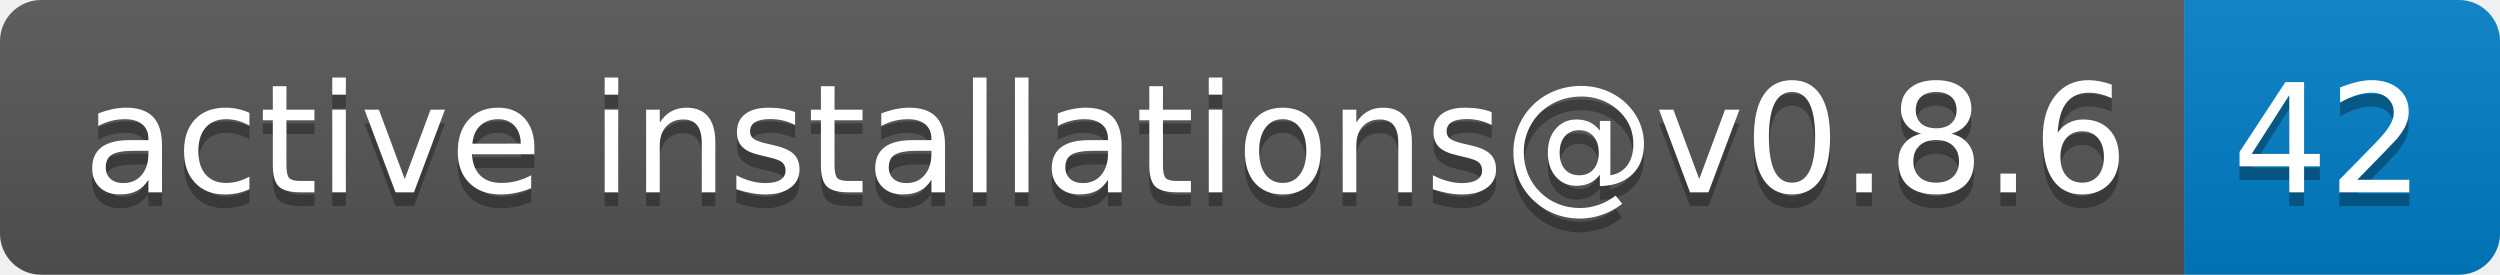
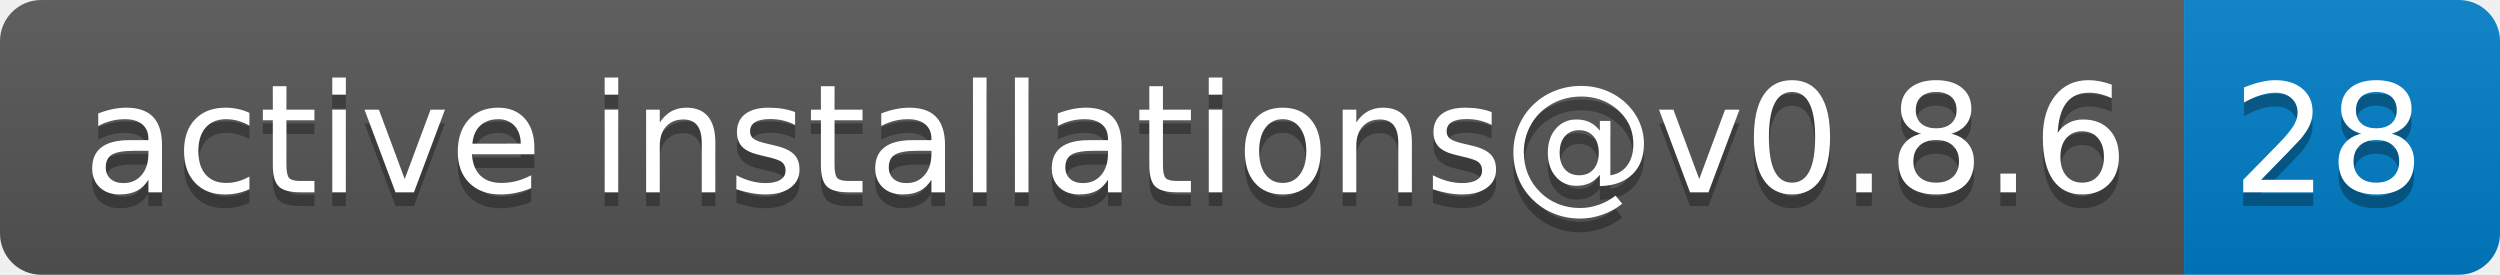
- <svg xmlns="http://www.w3.org/2000/svg" width="182" height="20" role="img" aria-label="active installations@v0.8.6: 42">
+ <svg xmlns="http://www.w3.org/2000/svg" width="182" height="20" role="img" aria-label="active installations@v0.8.6: 28">
  <linearGradient id="s" x2="0" y2="100%">
    <stop offset="0" stop-color="#bbb" stop-opacity=".1" />
    <stop offset="1" stop-opacity=".1" />
  </linearGradient>
  <clipPath id="r">
    <rect width="182" height="20" rx="3" fill="#fff" />
  </clipPath>
  <g clip-path="url(#r)">
    <rect width="159" height="20" fill="#555" />
    <rect x="159" width="23" height="20" fill="#007ec6" />
    <rect width="182" height="20" fill="url(#s)" />
  </g>
  <g fill="#fff" text-anchor="middle" font-family="Verdana,Geneva,DejaVu Sans,sans-serif" text-rendering="geometricPrecision" font-size="110">
    <text aria-hidden="true" x="805" y="150" fill="#010101" fill-opacity=".3" transform="scale(.1)" textLength="1490">active installations@v0.8.6</text>
    <text x="805" y="140" transform="scale(.1)" fill="#fff" textLength="1490">active installations@v0.8.6</text>
-     <text aria-hidden="true" x="1695" y="150" fill="#010101" fill-opacity=".3" transform="scale(.1)" textLength="130">42</text>
-     <text x="1695" y="140" transform="scale(.1)" fill="#fff" textLength="130">42</text>
+     <text aria-hidden="true" x="1695" y="150" fill="#010101" fill-opacity=".3" transform="scale(.1)" textLength="130">28</text>
+     <text x="1695" y="140" transform="scale(.1)" fill="#fff" textLength="130">28</text>
  </g>
</svg>
